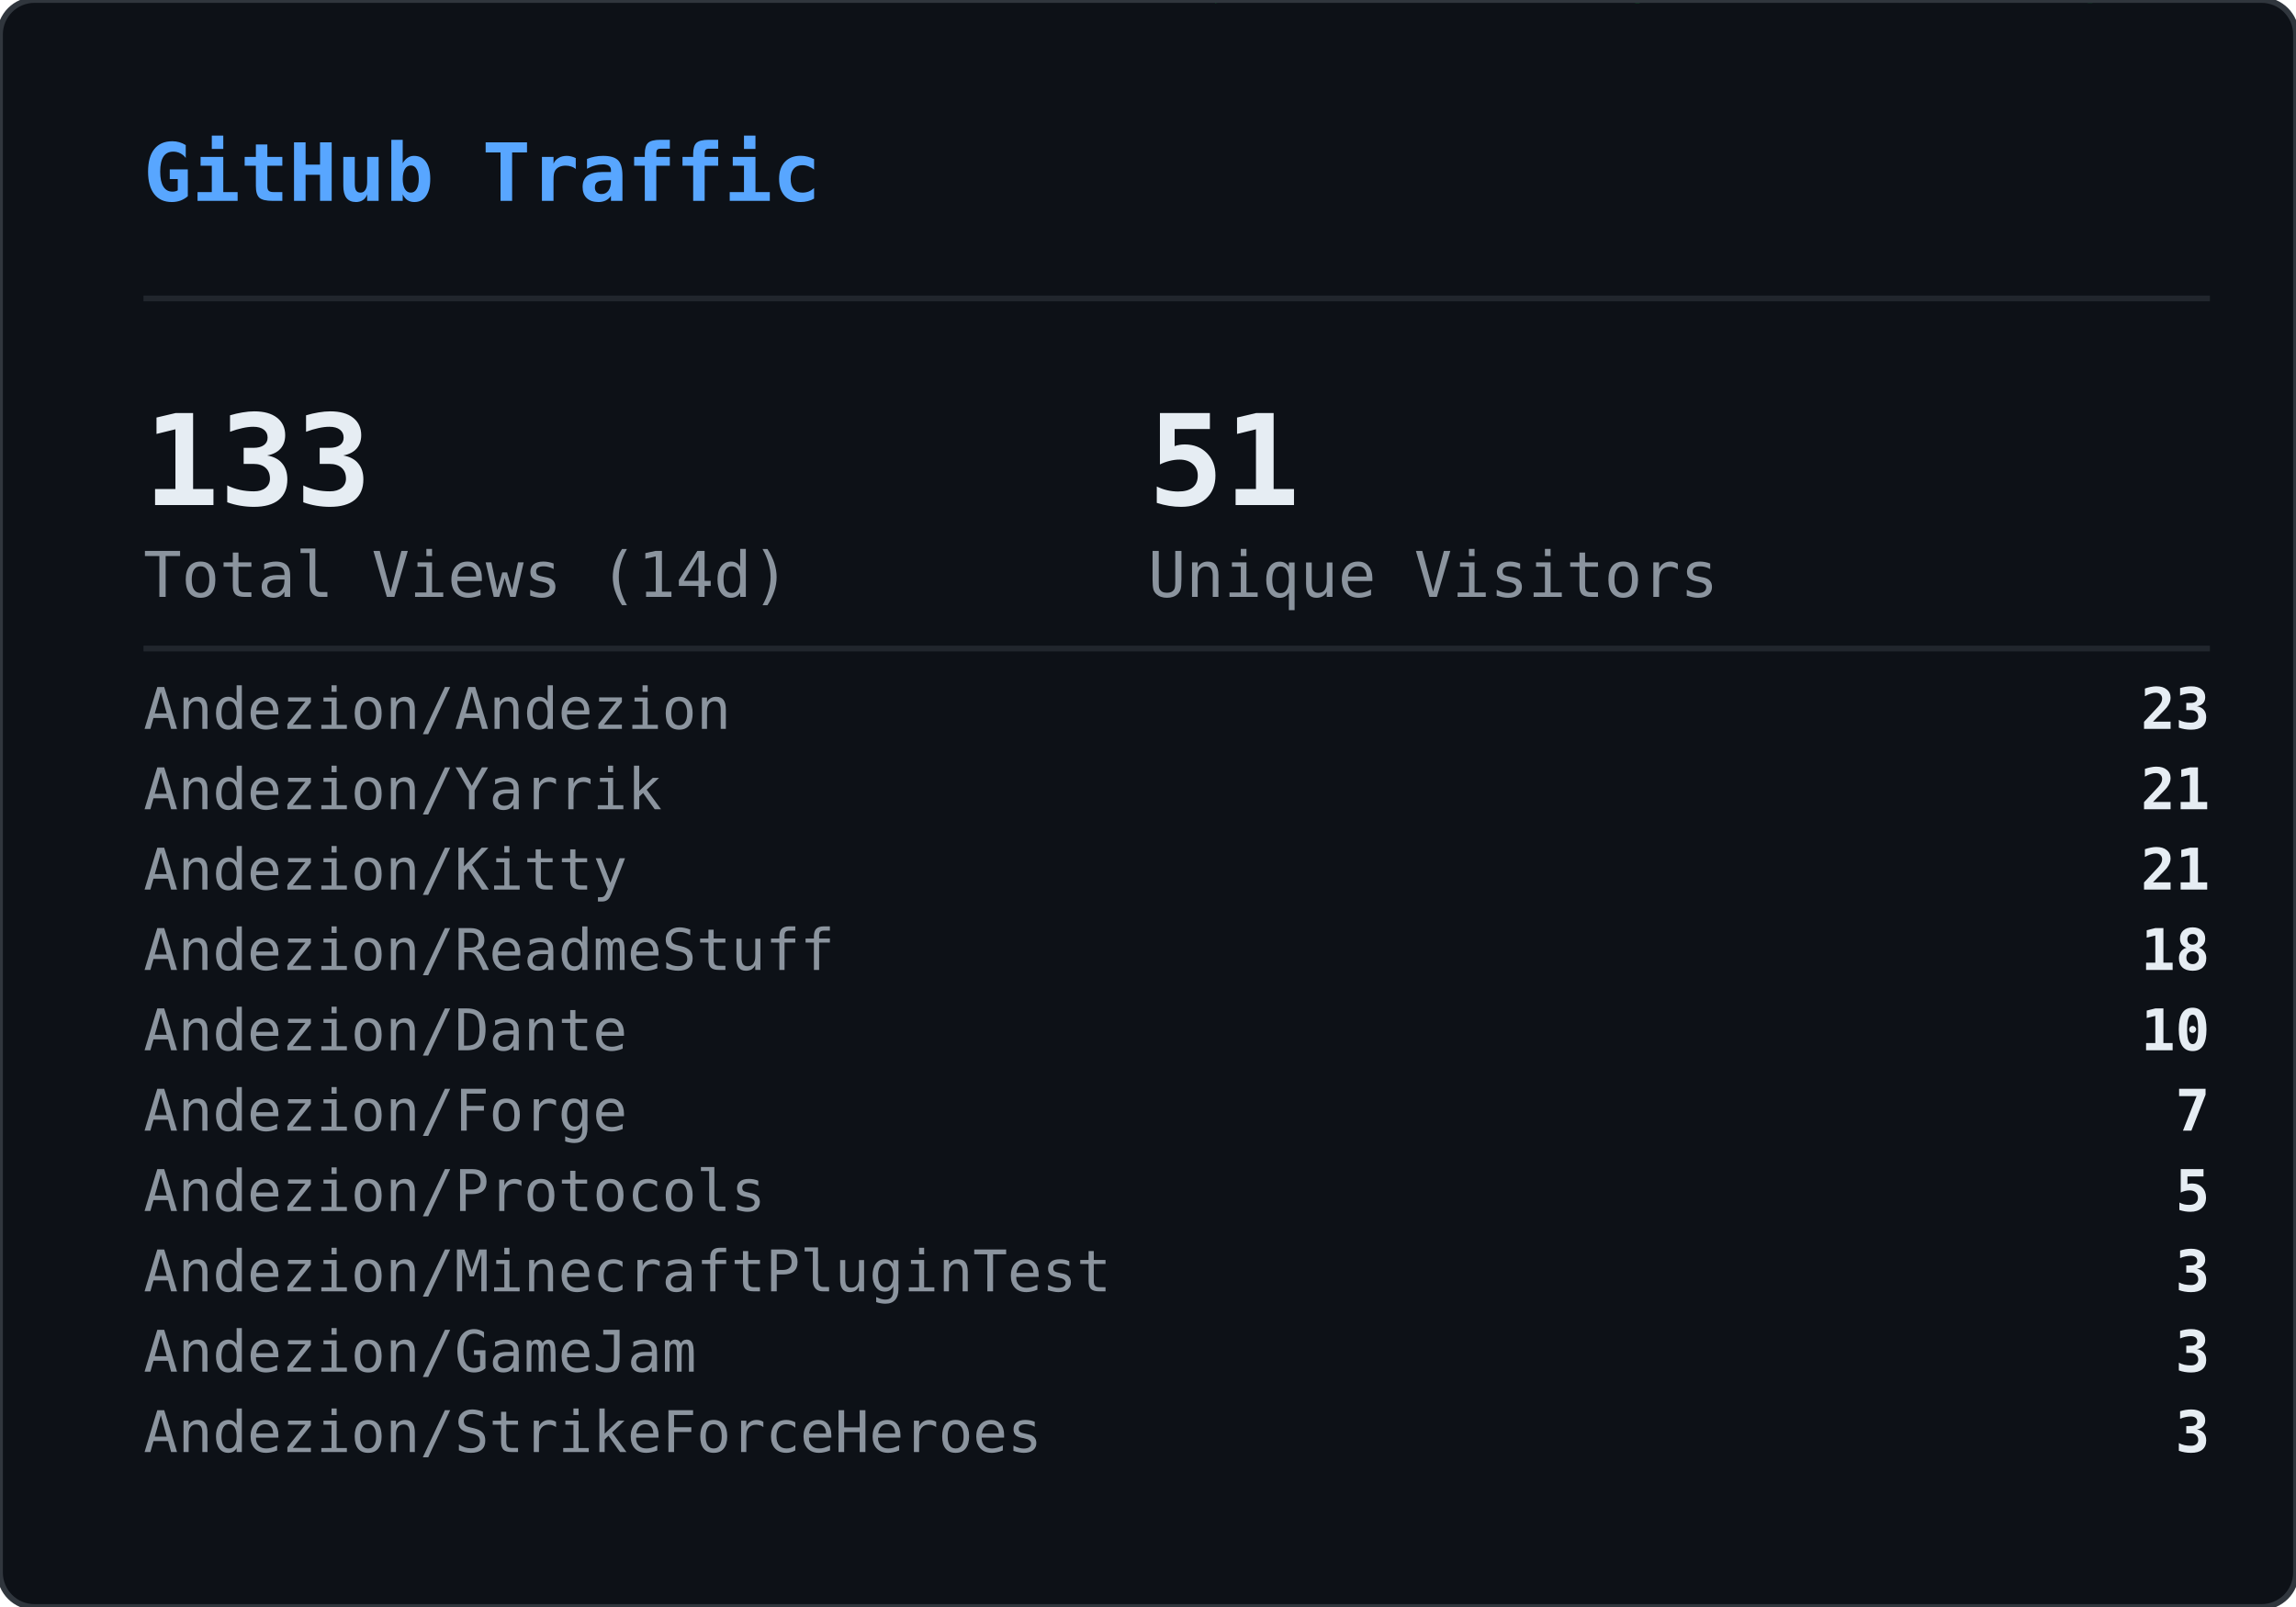
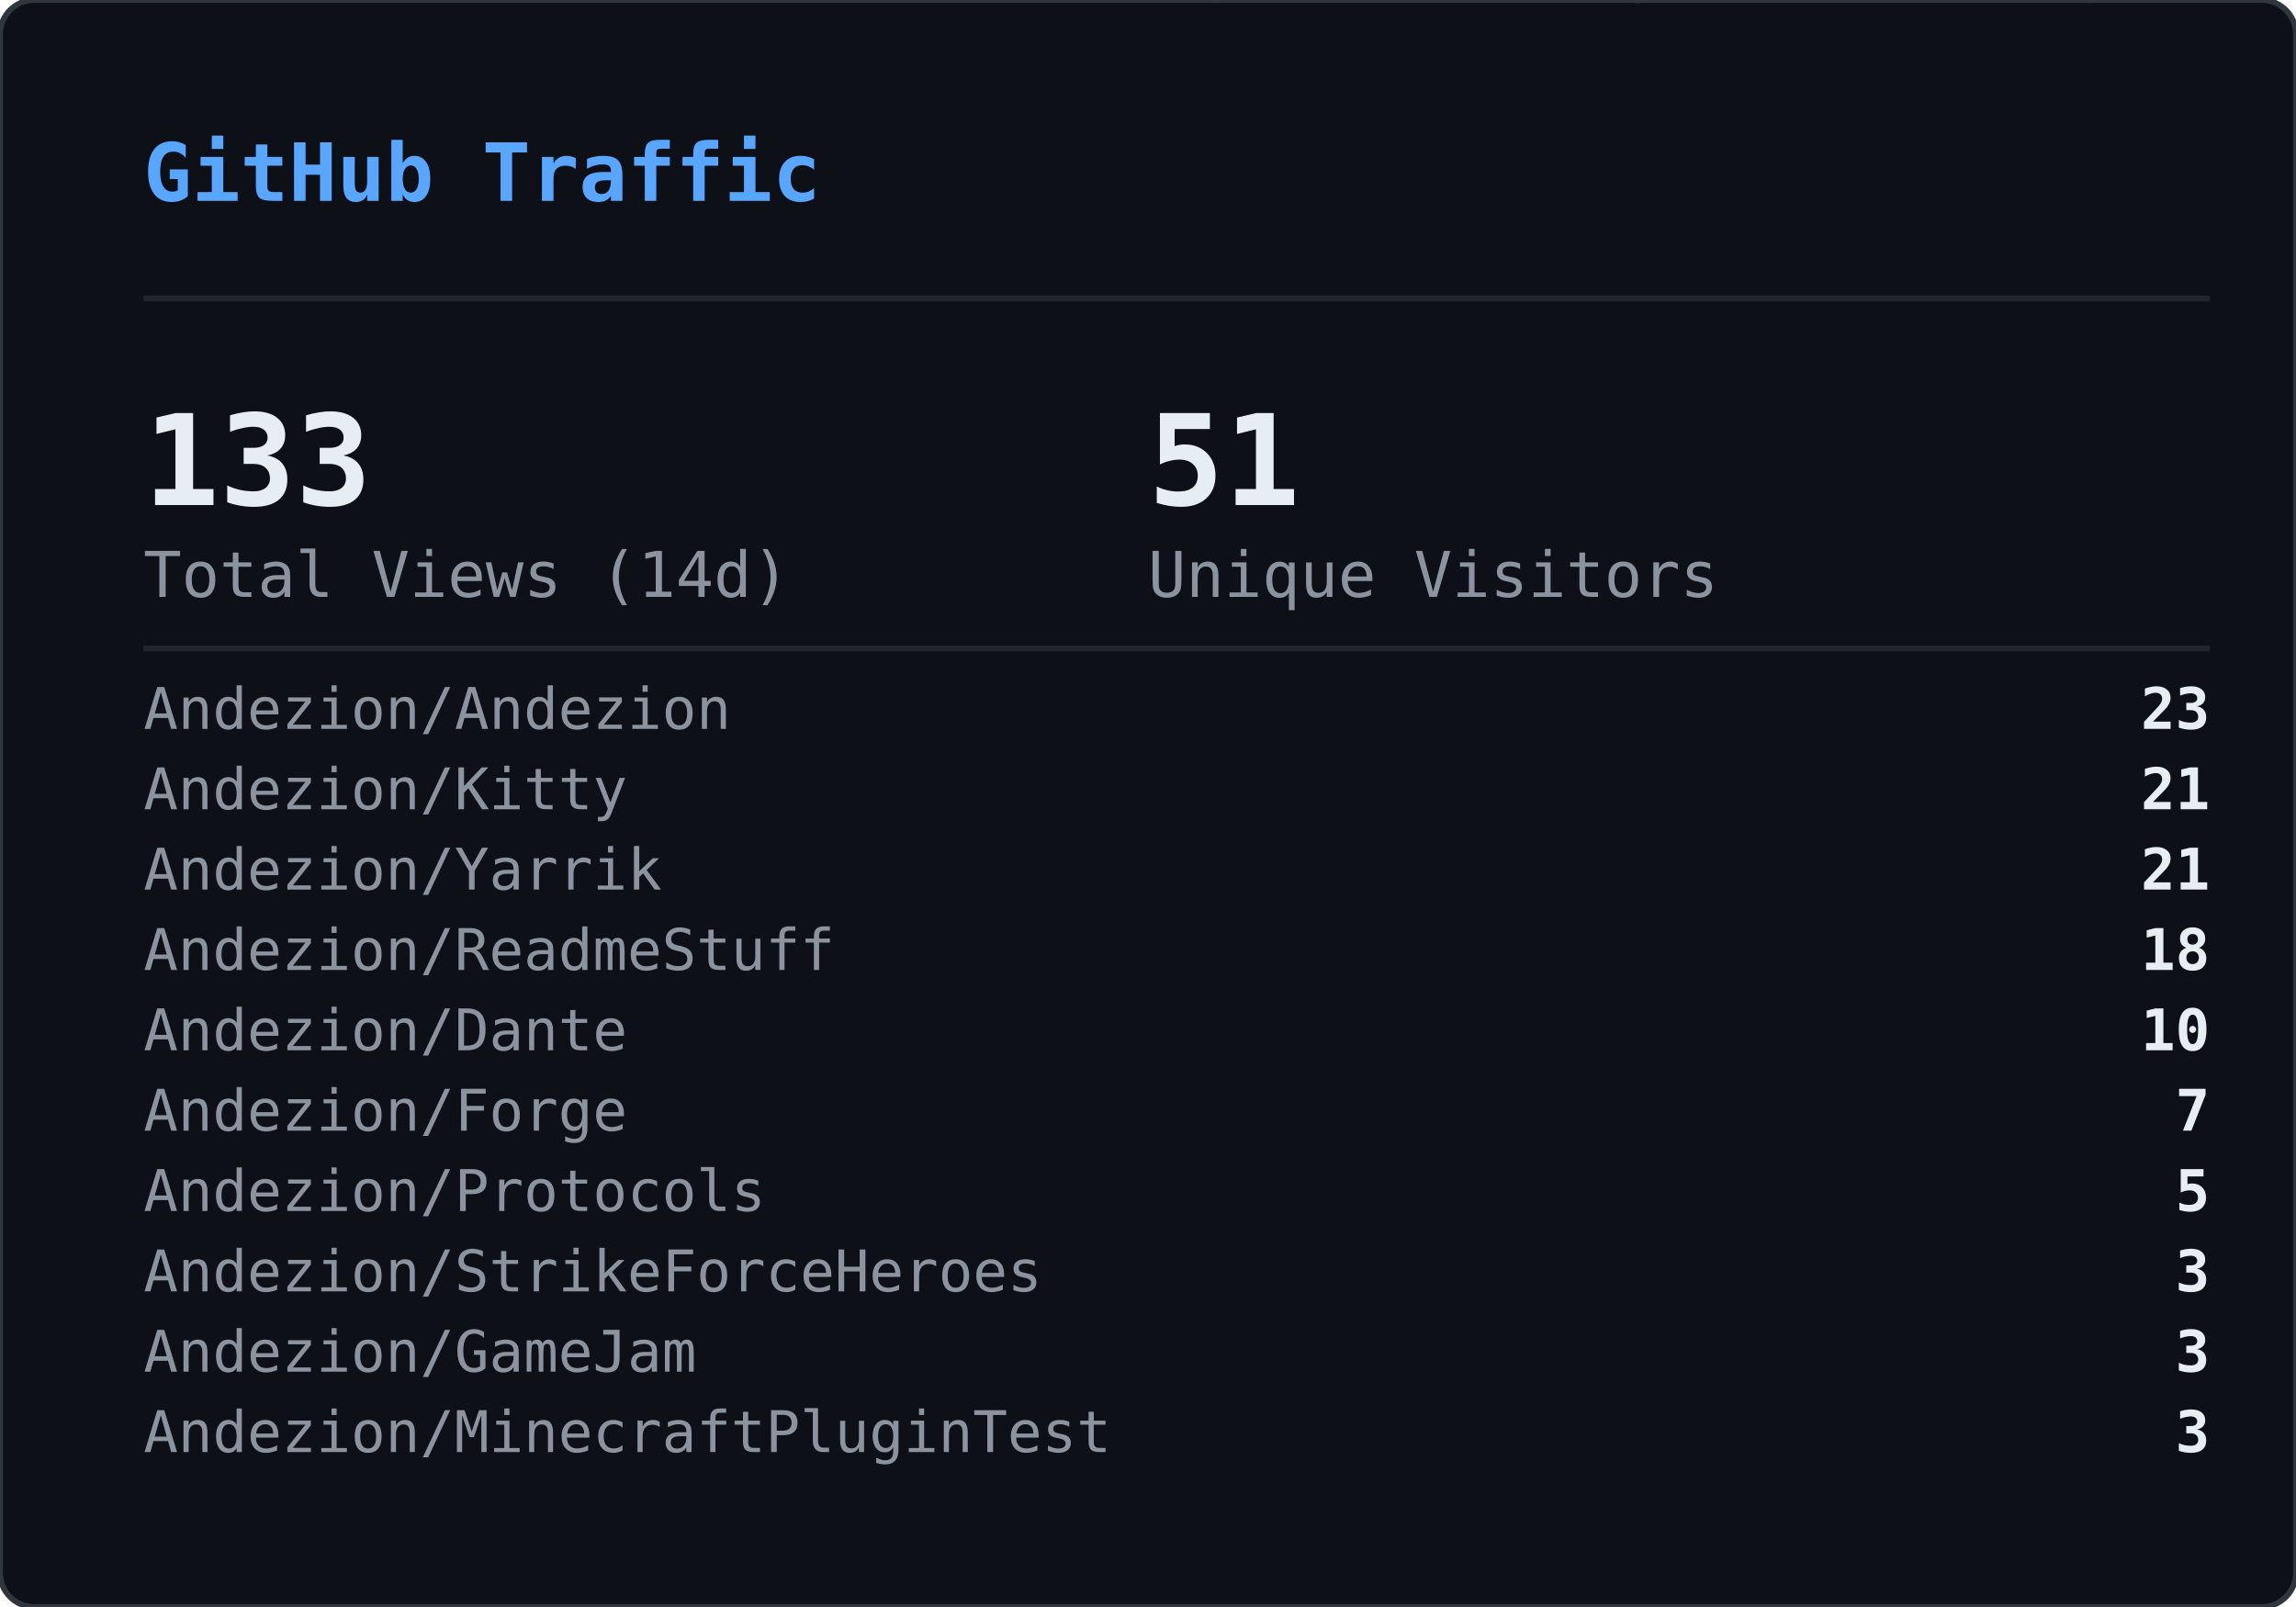
<svg xmlns="http://www.w3.org/2000/svg" width="400" height="280" viewBox="0 0 400 280">
  <defs>
    <clipPath id="gvs-clip">
      <rect width="400" height="280" rx="6" />
    </clipPath>
  </defs>
  <rect width="400" height="280" rx="6" fill="#0d1117" />
  <g clip-path="url(#gvs-clip)">
    <g opacity="0.22">
      <style>@keyframes gvs0{from{transform:translateY(-88px)}to{transform:translateY(294px)}}@keyframes gvs1{from{transform:translateY(-46px)}to{transform:translateY(294px)}}@keyframes gvs2{from{transform:translateY(-46px)}to{transform:translateY(294px)}}@keyframes gvs3{from{transform:translateY(-46px)}to{transform:translateY(294px)}}@keyframes gvs4{from{transform:translateY(-46px)}to{transform:translateY(294px)}}@keyframes gvs5{from{transform:translateY(-46px)}to{transform:translateY(294px)}}@keyframes gvs6{from{transform:translateY(-46px)}to{transform:translateY(294px)}}@keyframes gvs7{from{transform:translateY(-46px)}to{transform:translateY(294px)}}@keyframes gvs8{from{transform:translateY(-46px)}to{transform:translateY(294px)}}@keyframes gvs9{from{transform:translateY(-46px)}to{transform:translateY(294px)}}@keyframes gvs10{from{transform:translateY(-46px)}to{transform:translateY(294px)}}@keyframes gvs11{from{transform:translateY(-46px)}to{transform:translateY(294px)}}@keyframes gvs12{from{transform:translateY(-46px)}to{transform:translateY(294px)}}@keyframes gvs13{from{transform:translateY(-46px)}to{transform:translateY(294px)}}@keyframes gvs14{from{transform:translateY(-46px)}to{transform:translateY(294px)}}@keyframes gvs15{from{transform:translateY(-46px)}to{transform:translateY(294px)}}@keyframes gvs16{from{transform:translateY(-46px)}to{transform:translateY(294px)}}@keyframes gvs17{from{transform:translateY(-46px)}to{transform:translateY(294px)}}@keyframes gvs18{from{transform:translateY(-46px)}to{transform:translateY(294px)}}@keyframes gvs19{from{transform:translateY(-46px)}to{transform:translateY(294px)}}@keyframes gvs20{from{transform:translateY(-46px)}to{transform:translateY(294px)}}@keyframes gvs21{from{transform:translateY(-46px)}to{transform:translateY(294px)}}@keyframes gvs22{from{transform:translateY(-46px)}to{transform:translateY(294px)}}@keyframes gvs23{from{transform:translateY(-46px)}to{transform:translateY(294px)}}@keyframes gvs24{from{transform:translateY(-46px)}to{transform:translateY(294px)}}@keyframes gvs25{from{transform:translateY(-46px)}to{transform:translateY(294px)}}@keyframes gvs26{from{transform:translateY(-46px)}to{transform:translateY(294px)}}@keyframes gvs27{from{transform:translateY(-46px)}to{transform:translateY(294px)}}@keyframes gvs28{from{transform:translateY(-46px)}to{transform:translateY(294px)}}@keyframes gvs29{from{transform:translateY(-46px)}to{transform:translateY(294px)}}</style>
      <g style="animation:gvs0 1.67s linear infinite;animation-delay:-0.05s">
        <text x="296" y="0" font-family="monospace" font-size="12" fill="#00ff41">0</text>
        <text x="296" y="-14" font-family="monospace" font-size="12" fill="#00ff41" opacity="0.86">ﾂ</text>
        <text x="296" y="-28" font-family="monospace" font-size="12" fill="#00ff41" opacity="0.71">ｯ</text>
        <text x="296" y="-42" font-family="monospace" font-size="12" fill="#00ff41" opacity="0.57">ﾊ</text>
        <text x="296" y="-56" font-family="monospace" font-size="12" fill="#00ff41" opacity="0.43">ﾃ</text>
        <text x="296" y="-70" font-family="monospace" font-size="12" fill="#00ff41" opacity="0.29">ﾕ</text>
        <text x="296" y="-84" font-family="monospace" font-size="12" fill="#00ff41" opacity="0.14">ﾂ</text>
      </g>
      <g style="animation:gvs1 2.72s linear infinite;animation-delay:-1.68s">
        <text x="265" y="0" font-family="monospace" font-size="12" fill="#00ff41">ﾗ</text>
        <text x="265" y="-14" font-family="monospace" font-size="12" fill="#00ff41" opacity="0.75">ﾁ</text>
        <text x="265" y="-28" font-family="monospace" font-size="12" fill="#00ff41" opacity="0.50">ﾂ</text>
        <text x="265" y="-42" font-family="monospace" font-size="12" fill="#00ff41" opacity="0.25">ｳ</text>
      </g>
      <g style="animation:gvs2 3.03s linear infinite;animation-delay:-1.66s">
        <text x="209" y="0" font-family="monospace" font-size="12" fill="#00ff41">ｬ</text>
        <text x="209" y="-14" font-family="monospace" font-size="12" fill="#00ff41" opacity="0.75">ﾘ</text>
        <text x="209" y="-28" font-family="monospace" font-size="12" fill="#00ff41" opacity="0.50">1</text>
        <text x="209" y="-42" font-family="monospace" font-size="12" fill="#00ff41" opacity="0.25">ｬ</text>
      </g>
      <g style="animation:gvs3 2.69s linear infinite;animation-delay:-1.87s">
        <text x="281" y="0" font-family="monospace" font-size="12" fill="#00ff41">ｮ</text>
        <text x="281" y="-14" font-family="monospace" font-size="12" fill="#00ff41" opacity="0.75">ｴ</text>
        <text x="281" y="-28" font-family="monospace" font-size="12" fill="#00ff41" opacity="0.50">0</text>
        <text x="281" y="-42" font-family="monospace" font-size="12" fill="#00ff41" opacity="0.25">1</text>
      </g>
      <g style="animation:gvs4 2.88s linear infinite;animation-delay:-1.34s">
        <text x="353" y="0" font-family="monospace" font-size="12" fill="#00ff41">ｽ</text>
        <text x="353" y="-14" font-family="monospace" font-size="12" fill="#00ff41" opacity="0.75">4</text>
        <text x="353" y="-28" font-family="monospace" font-size="12" fill="#00ff41" opacity="0.50">ﾔ</text>
        <text x="353" y="-42" font-family="monospace" font-size="12" fill="#00ff41" opacity="0.25">5</text>
      </g>
      <g style="animation:gvs5 3.05s linear infinite;animation-delay:-2.98s">
        <text x="169" y="0" font-family="monospace" font-size="12" fill="#00ff41">ﾏ</text>
        <text x="169" y="-14" font-family="monospace" font-size="12" fill="#00ff41" opacity="0.75">ｮ</text>
        <text x="169" y="-28" font-family="monospace" font-size="12" fill="#00ff41" opacity="0.50">ｧ</text>
        <text x="169" y="-42" font-family="monospace" font-size="12" fill="#00ff41" opacity="0.25">ｩ</text>
      </g>
      <g style="animation:gvs6 3.03s linear infinite;animation-delay:-1.35s">
        <text x="113" y="0" font-family="monospace" font-size="12" fill="#00ff41">4</text>
        <text x="113" y="-14" font-family="monospace" font-size="12" fill="#00ff41" opacity="0.75">ﾈ</text>
        <text x="113" y="-28" font-family="monospace" font-size="12" fill="#00ff41" opacity="0.50">ｼ</text>
        <text x="113" y="-42" font-family="monospace" font-size="12" fill="#00ff41" opacity="0.25">ﾖ</text>
      </g>
      <g style="animation:gvs7 2.40s linear infinite;animation-delay:-0.96s">
        <text x="313" y="0" font-family="monospace" font-size="12" fill="#00ff41">ﾐ</text>
        <text x="313" y="-14" font-family="monospace" font-size="12" fill="#00ff41" opacity="0.75">0</text>
        <text x="313" y="-28" font-family="monospace" font-size="12" fill="#00ff41" opacity="0.50">ﾁ</text>
        <text x="313" y="-42" font-family="monospace" font-size="12" fill="#00ff41" opacity="0.25">ﾊ</text>
      </g>
      <g style="animation:gvs8 2.71s linear infinite;animation-delay:-1.26s">
        <text x="129" y="0" font-family="monospace" font-size="12" fill="#00ff41">ｾ</text>
        <text x="129" y="-14" font-family="monospace" font-size="12" fill="#00ff41" opacity="0.75">ｿ</text>
        <text x="129" y="-28" font-family="monospace" font-size="12" fill="#00ff41" opacity="0.50">ｧ</text>
        <text x="129" y="-42" font-family="monospace" font-size="12" fill="#00ff41" opacity="0.25">ﾐ</text>
      </g>
      <g style="animation:gvs9 3.12s linear infinite;animation-delay:-1.28s">
        <text x="201" y="0" font-family="monospace" font-size="12" fill="#00ff41">ｫ</text>
        <text x="201" y="-14" font-family="monospace" font-size="12" fill="#00ff41" opacity="0.75">ﾕ</text>
        <text x="201" y="-28" font-family="monospace" font-size="12" fill="#00ff41" opacity="0.50">ﾛ</text>
        <text x="201" y="-42" font-family="monospace" font-size="12" fill="#00ff41" opacity="0.25">ﾀ</text>
      </g>
      <g style="animation:gvs10 2.42s linear infinite;animation-delay:-0.51s">
        <text x="273" y="0" font-family="monospace" font-size="12" fill="#00ff41">ｭ</text>
        <text x="273" y="-14" font-family="monospace" font-size="12" fill="#00ff41" opacity="0.75">ﾏ</text>
        <text x="273" y="-28" font-family="monospace" font-size="12" fill="#00ff41" opacity="0.50">1</text>
        <text x="273" y="-42" font-family="monospace" font-size="12" fill="#00ff41" opacity="0.25">7</text>
      </g>
      <g style="animation:gvs11 1.93s linear infinite;animation-delay:-1.90s">
        <text x="89" y="0" font-family="monospace" font-size="12" fill="#00ff41">ｶ</text>
        <text x="89" y="-14" font-family="monospace" font-size="12" fill="#00ff41" opacity="0.75">ﾛ</text>
        <text x="89" y="-28" font-family="monospace" font-size="12" fill="#00ff41" opacity="0.50">ﾉ</text>
        <text x="89" y="-42" font-family="monospace" font-size="12" fill="#00ff41" opacity="0.25">ﾎ</text>
      </g>
      <g style="animation:gvs12 2.03s linear infinite;animation-delay:-0.87s">
        <text x="33" y="0" font-family="monospace" font-size="12" fill="#00ff41">3</text>
        <text x="33" y="-14" font-family="monospace" font-size="12" fill="#00ff41" opacity="0.75">ｵ</text>
        <text x="33" y="-28" font-family="monospace" font-size="12" fill="#00ff41" opacity="0.50">ﾑ</text>
        <text x="33" y="-42" font-family="monospace" font-size="12" fill="#00ff41" opacity="0.25">0</text>
      </g>
      <g style="animation:gvs13 1.99s linear infinite;animation-delay:-0.99s">
        <text x="361" y="0" font-family="monospace" font-size="12" fill="#00ff41">ｵ</text>
        <text x="361" y="-14" font-family="monospace" font-size="12" fill="#00ff41" opacity="0.75">1</text>
        <text x="361" y="-28" font-family="monospace" font-size="12" fill="#00ff41" opacity="0.50">ﾄ</text>
        <text x="361" y="-42" font-family="monospace" font-size="12" fill="#00ff41" opacity="0.25">ﾄ</text>
      </g>
      <g style="animation:gvs14 1.69s linear infinite;animation-delay:-1.24s">
        <text x="177" y="0" font-family="monospace" font-size="12" fill="#00ff41">ﾒ</text>
        <text x="177" y="-14" font-family="monospace" font-size="12" fill="#00ff41" opacity="0.75">ﾓ</text>
        <text x="177" y="-28" font-family="monospace" font-size="12" fill="#00ff41" opacity="0.50">ﾝ</text>
        <text x="177" y="-42" font-family="monospace" font-size="12" fill="#00ff41" opacity="0.25">ﾔ</text>
      </g>
      <g style="animation:gvs15 3.00s linear infinite;animation-delay:-1.14s">
        <text x="249" y="0" font-family="monospace" font-size="12" fill="#00ff41">7</text>
        <text x="249" y="-14" font-family="monospace" font-size="12" fill="#00ff41" opacity="0.75">ｿ</text>
        <text x="249" y="-28" font-family="monospace" font-size="12" fill="#00ff41" opacity="0.50">8</text>
        <text x="249" y="-42" font-family="monospace" font-size="12" fill="#00ff41" opacity="0.25">ﾜ</text>
      </g>
      <g style="animation:gvs16 3.08s linear infinite;animation-delay:-0.54s">
        <text x="321" y="0" font-family="monospace" font-size="12" fill="#00ff41">3</text>
        <text x="321" y="-14" font-family="monospace" font-size="12" fill="#00ff41" opacity="0.75">ｹ</text>
        <text x="321" y="-28" font-family="monospace" font-size="12" fill="#00ff41" opacity="0.50">ﾑ</text>
        <text x="321" y="-42" font-family="monospace" font-size="12" fill="#00ff41" opacity="0.25">ｱ</text>
      </g>
      <g style="animation:gvs17 2.12s linear infinite;animation-delay:-2.03s">
        <text x="265" y="0" font-family="monospace" font-size="12" fill="#00ff41">ｹ</text>
        <text x="265" y="-14" font-family="monospace" font-size="12" fill="#00ff41" opacity="0.75">2</text>
        <text x="265" y="-28" font-family="monospace" font-size="12" fill="#00ff41" opacity="0.50">ｬ</text>
        <text x="265" y="-42" font-family="monospace" font-size="12" fill="#00ff41" opacity="0.25">ﾉ</text>
      </g>
      <g style="animation:gvs18 1.96s linear infinite;animation-delay:-0.15s">
        <text x="81" y="0" font-family="monospace" font-size="12" fill="#00ff41">ﾋ</text>
        <text x="81" y="-14" font-family="monospace" font-size="12" fill="#00ff41" opacity="0.75">ｼ</text>
        <text x="81" y="-28" font-family="monospace" font-size="12" fill="#00ff41" opacity="0.50">ﾀ</text>
        <text x="81" y="-42" font-family="monospace" font-size="12" fill="#00ff41" opacity="0.25">ﾀ</text>
      </g>
      <g style="animation:gvs19 2.67s linear infinite;animation-delay:-1.19s">
        <text x="25" y="0" font-family="monospace" font-size="12" fill="#00ff41">9</text>
        <text x="25" y="-14" font-family="monospace" font-size="12" fill="#00ff41" opacity="0.75">ﾈ</text>
        <text x="25" y="-28" font-family="monospace" font-size="12" fill="#00ff41" opacity="0.50">ﾃ</text>
        <text x="25" y="-42" font-family="monospace" font-size="12" fill="#00ff41" opacity="0.25">ﾆ</text>
      </g>
      <g style="animation:gvs20 1.99s linear infinite;animation-delay:-1.62s">
        <text x="225" y="0" font-family="monospace" font-size="12" fill="#00ff41">6</text>
        <text x="225" y="-14" font-family="monospace" font-size="12" fill="#00ff41" opacity="0.75">ﾁ</text>
        <text x="225" y="-28" font-family="monospace" font-size="12" fill="#00ff41" opacity="0.50">ﾉ</text>
        <text x="225" y="-42" font-family="monospace" font-size="12" fill="#00ff41" opacity="0.25">ﾐ</text>
      </g>
      <g style="animation:gvs21 3.11s linear infinite;animation-delay:-0.23s">
        <text x="169" y="0" font-family="monospace" font-size="12" fill="#00ff41">ﾎ</text>
        <text x="169" y="-14" font-family="monospace" font-size="12" fill="#00ff41" opacity="0.75">ﾖ</text>
        <text x="169" y="-28" font-family="monospace" font-size="12" fill="#00ff41" opacity="0.50">ｦ</text>
        <text x="169" y="-42" font-family="monospace" font-size="12" fill="#00ff41" opacity="0.25">8</text>
      </g>
      <g style="animation:gvs22 2.01s linear infinite;animation-delay:-1.99s">
        <text x="369" y="0" font-family="monospace" font-size="12" fill="#00ff41">ﾂ</text>
        <text x="369" y="-14" font-family="monospace" font-size="12" fill="#00ff41" opacity="0.75">ｿ</text>
        <text x="369" y="-28" font-family="monospace" font-size="12" fill="#00ff41" opacity="0.50">ﾄ</text>
        <text x="369" y="-42" font-family="monospace" font-size="12" fill="#00ff41" opacity="0.25">ｿ</text>
      </g>
      <g style="animation:gvs23 1.90s linear infinite;animation-delay:-0.11s">
        <text x="185" y="0" font-family="monospace" font-size="12" fill="#00ff41">ﾍ</text>
        <text x="185" y="-14" font-family="monospace" font-size="12" fill="#00ff41" opacity="0.75">ｲ</text>
        <text x="185" y="-28" font-family="monospace" font-size="12" fill="#00ff41" opacity="0.50">ﾔ</text>
        <text x="185" y="-42" font-family="monospace" font-size="12" fill="#00ff41" opacity="0.25">ｱ</text>
      </g>
      <g style="animation:gvs24 2.10s linear infinite;animation-delay:-1.65s">
        <text x="257" y="0" font-family="monospace" font-size="12" fill="#00ff41">ｳ</text>
        <text x="257" y="-14" font-family="monospace" font-size="12" fill="#00ff41" opacity="0.75">ｶ</text>
        <text x="257" y="-28" font-family="monospace" font-size="12" fill="#00ff41" opacity="0.50">ﾝ</text>
        <text x="257" y="-42" font-family="monospace" font-size="12" fill="#00ff41" opacity="0.25">7</text>
      </g>
      <g style="animation:gvs25 1.60s linear infinite;animation-delay:-1.24s">
        <text x="329" y="0" font-family="monospace" font-size="12" fill="#00ff41">ｧ</text>
        <text x="329" y="-14" font-family="monospace" font-size="12" fill="#00ff41" opacity="0.75">0</text>
        <text x="329" y="-28" font-family="monospace" font-size="12" fill="#00ff41" opacity="0.50">ｩ</text>
        <text x="329" y="-42" font-family="monospace" font-size="12" fill="#00ff41" opacity="0.25">6</text>
      </g>
      <g style="animation:gvs26 1.99s linear infinite;animation-delay:-1.57s">
        <text x="145" y="0" font-family="monospace" font-size="12" fill="#00ff41">ﾁ</text>
        <text x="145" y="-14" font-family="monospace" font-size="12" fill="#00ff41" opacity="0.75">0</text>
        <text x="145" y="-28" font-family="monospace" font-size="12" fill="#00ff41" opacity="0.50">ﾂ</text>
        <text x="145" y="-42" font-family="monospace" font-size="12" fill="#00ff41" opacity="0.25">6</text>
      </g>
      <g style="animation:gvs27 2.09s linear infinite;animation-delay:-1.30s">
        <text x="89" y="0" font-family="monospace" font-size="12" fill="#00ff41">ﾉ</text>
        <text x="89" y="-14" font-family="monospace" font-size="12" fill="#00ff41" opacity="0.75">1</text>
        <text x="89" y="-28" font-family="monospace" font-size="12" fill="#00ff41" opacity="0.50">5</text>
        <text x="89" y="-42" font-family="monospace" font-size="12" fill="#00ff41" opacity="0.25">ﾔ</text>
      </g>
      <g style="animation:gvs28 1.71s linear infinite;animation-delay:-0.96s">
        <text x="33" y="0" font-family="monospace" font-size="12" fill="#00ff41">ｱ</text>
        <text x="33" y="-14" font-family="monospace" font-size="12" fill="#00ff41" opacity="0.75">7</text>
        <text x="33" y="-28" font-family="monospace" font-size="12" fill="#00ff41" opacity="0.50">ﾝ</text>
        <text x="33" y="-42" font-family="monospace" font-size="12" fill="#00ff41" opacity="0.25">ｫ</text>
      </g>
      <g style="animation:gvs29 2.08s linear infinite;animation-delay:-1.95s">
        <text x="361" y="0" font-family="monospace" font-size="12" fill="#00ff41">ﾈ</text>
        <text x="361" y="-14" font-family="monospace" font-size="12" fill="#00ff41" opacity="0.75">3</text>
        <text x="361" y="-28" font-family="monospace" font-size="12" fill="#00ff41" opacity="0.50">5</text>
        <text x="361" y="-42" font-family="monospace" font-size="12" fill="#00ff41" opacity="0.25">ﾐ</text>
      </g>
    </g>
  </g>
  <rect width="400" height="280" rx="6" fill="none" stroke="#30363d" stroke-width="1" />
  <text x="25" y="35" font-family="monospace" font-size="14" font-weight="600" fill="#58a6ff">GitHub Traffic</text>
  <line x1="25" y1="52" x2="385" y2="52" stroke="#21262d" stroke-width="1" />
  <text x="25" y="88" font-family="monospace" font-size="22" font-weight="700" fill="#e6edf3">133</text>
  <text x="25" y="104" font-family="monospace" font-size="11" fill="#8b949e">Total Views (14d)</text>
  <text x="200" y="88" font-family="monospace" font-size="22" font-weight="700" fill="#e6edf3">51</text>
  <text x="200" y="104" font-family="monospace" font-size="11" fill="#8b949e">Unique Visitors</text>
  <line x1="25" y1="113" x2="385" y2="113" stroke="#21262d" stroke-width="1" />
  <text x="25" y="127" font-family="monospace" font-size="10" fill="#8b949e">Andezion/Andezion</text>
  <text x="385" y="127" font-family="monospace" font-size="10" font-weight="600" fill="#e6edf3" text-anchor="end">23</text>
-   <text x="25" y="141" font-family="monospace" font-size="10" fill="#8b949e">Andezion/Yarrik</text>
+   <text x="25" y="141" font-family="monospace" font-size="10" fill="#8b949e">Andezion/Kitty</text>
  <text x="385" y="141" font-family="monospace" font-size="10" font-weight="600" fill="#e6edf3" text-anchor="end">21</text>
-   <text x="25" y="155" font-family="monospace" font-size="10" fill="#8b949e">Andezion/Kitty</text>
+   <text x="25" y="155" font-family="monospace" font-size="10" fill="#8b949e">Andezion/Yarrik</text>
  <text x="385" y="155" font-family="monospace" font-size="10" font-weight="600" fill="#e6edf3" text-anchor="end">21</text>
  <text x="25" y="169" font-family="monospace" font-size="10" fill="#8b949e">Andezion/ReadmeStuff</text>
  <text x="385" y="169" font-family="monospace" font-size="10" font-weight="600" fill="#e6edf3" text-anchor="end">18</text>
  <text x="25" y="183" font-family="monospace" font-size="10" fill="#8b949e">Andezion/Dante</text>
  <text x="385" y="183" font-family="monospace" font-size="10" font-weight="600" fill="#e6edf3" text-anchor="end">10</text>
  <text x="25" y="197" font-family="monospace" font-size="10" fill="#8b949e">Andezion/Forge</text>
  <text x="385" y="197" font-family="monospace" font-size="10" font-weight="600" fill="#e6edf3" text-anchor="end">7</text>
  <text x="25" y="211" font-family="monospace" font-size="10" fill="#8b949e">Andezion/Protocols</text>
  <text x="385" y="211" font-family="monospace" font-size="10" font-weight="600" fill="#e6edf3" text-anchor="end">5</text>
-   <text x="25" y="225" font-family="monospace" font-size="10" fill="#8b949e">Andezion/MinecraftPluginTest</text>
+   <text x="25" y="225" font-family="monospace" font-size="10" fill="#8b949e">Andezion/StrikeForceHeroes</text>
  <text x="385" y="225" font-family="monospace" font-size="10" font-weight="600" fill="#e6edf3" text-anchor="end">3</text>
  <text x="25" y="239" font-family="monospace" font-size="10" fill="#8b949e">Andezion/GameJam</text>
  <text x="385" y="239" font-family="monospace" font-size="10" font-weight="600" fill="#e6edf3" text-anchor="end">3</text>
-   <text x="25" y="253" font-family="monospace" font-size="10" fill="#8b949e">Andezion/StrikeForceHeroes</text>
+   <text x="25" y="253" font-family="monospace" font-size="10" fill="#8b949e">Andezion/MinecraftPluginTest</text>
  <text x="385" y="253" font-family="monospace" font-size="10" font-weight="600" fill="#e6edf3" text-anchor="end">3</text>
</svg>
